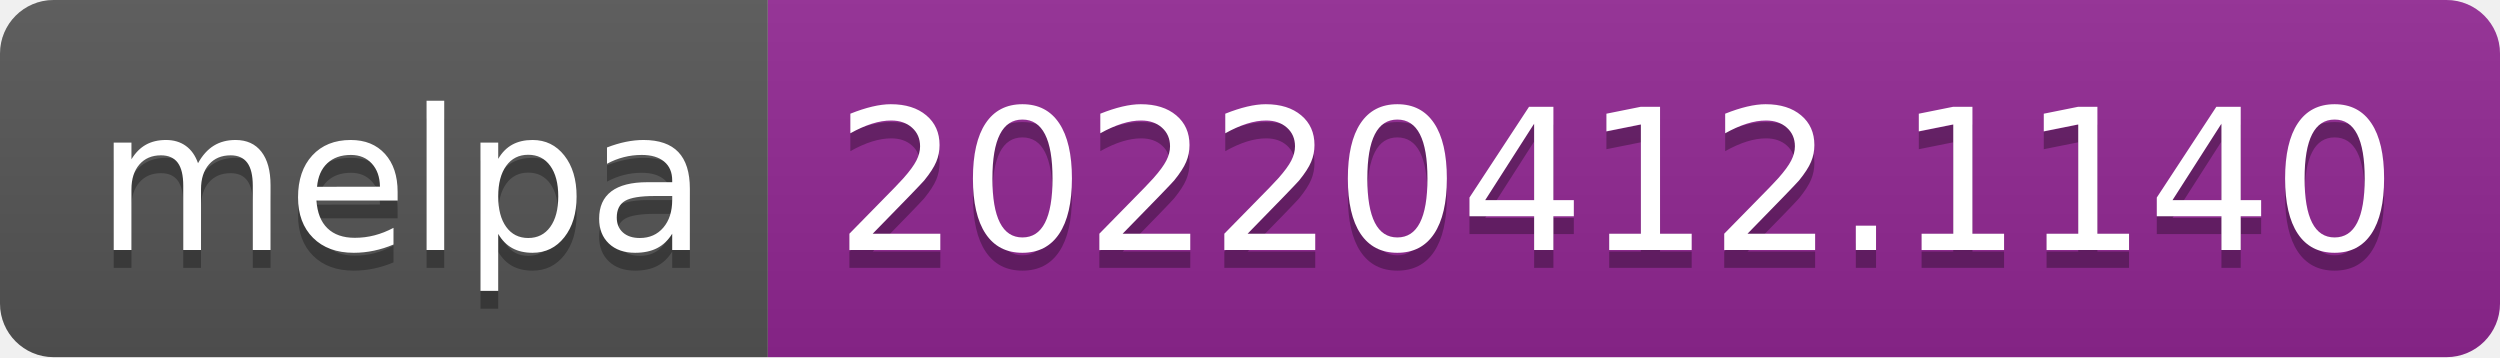
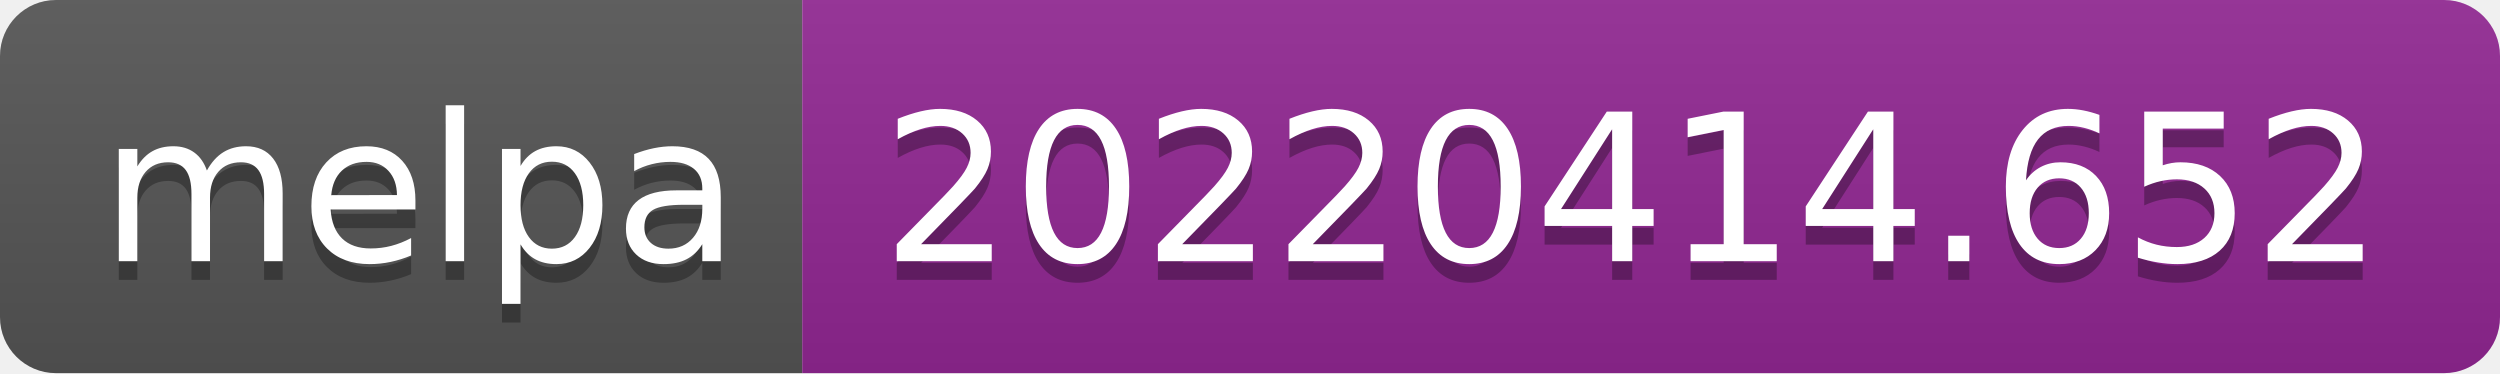
- <svg xmlns="http://www.w3.org/2000/svg" width="140" height="20" role="img" aria-label="melpa: 20220412.1140">
+ <svg xmlns="http://www.w3.org/2000/svg" width="134" height="20" role="img" aria-label="melpa: 20220414.652">
  <linearGradient id="s" x2="0" y2="100%">
    <stop offset="0" stop-color="#bbb" stop-opacity=".1" />
    <stop offset="1" stop-opacity=".1" />
  </linearGradient>
  <clipPath id="r">
-     <rect width="140" height="20" rx="3" fill="#fff" />
+     <rect width="134" height="20" rx="3" fill="#fff" />
  </clipPath>
  <g clip-path="url(#r)">
    <rect width="43" height="20" fill="#555" />
-     <rect x="43" width="97" height="20" fill="#922793" />
-     <rect width="140" height="20" fill="url(#s)" />
+     <rect x="43" width="91" height="20" fill="#922793" />
+     <rect width="134" height="20" fill="url(#s)" />
  </g>
  <g fill="#fff" text-anchor="middle" font-family="Verdana,Geneva,DejaVu Sans,sans-serif" text-rendering="geometricPrecision" font-size="110">
    <text aria-hidden="true" x="225" y="150" fill="#010101" fill-opacity=".3" transform="scale(.1)" textLength="330">melpa</text>
    <text x="225" y="140" transform="scale(.1)" fill="#fff" textLength="330">melpa</text>
-     <text aria-hidden="true" x="905" y="150" fill="#010101" fill-opacity=".3" transform="scale(.1)" textLength="870">20220412.1140</text>
-     <text x="905" y="140" transform="scale(.1)" fill="#fff" textLength="870">20220412.1140</text>
+     <text aria-hidden="true" x="875" y="150" fill="#010101" fill-opacity=".3" transform="scale(.1)" textLength="810">20220414.652</text>
+     <text x="875" y="140" transform="scale(.1)" fill="#fff" textLength="810">20220414.652</text>
  </g>
</svg>
